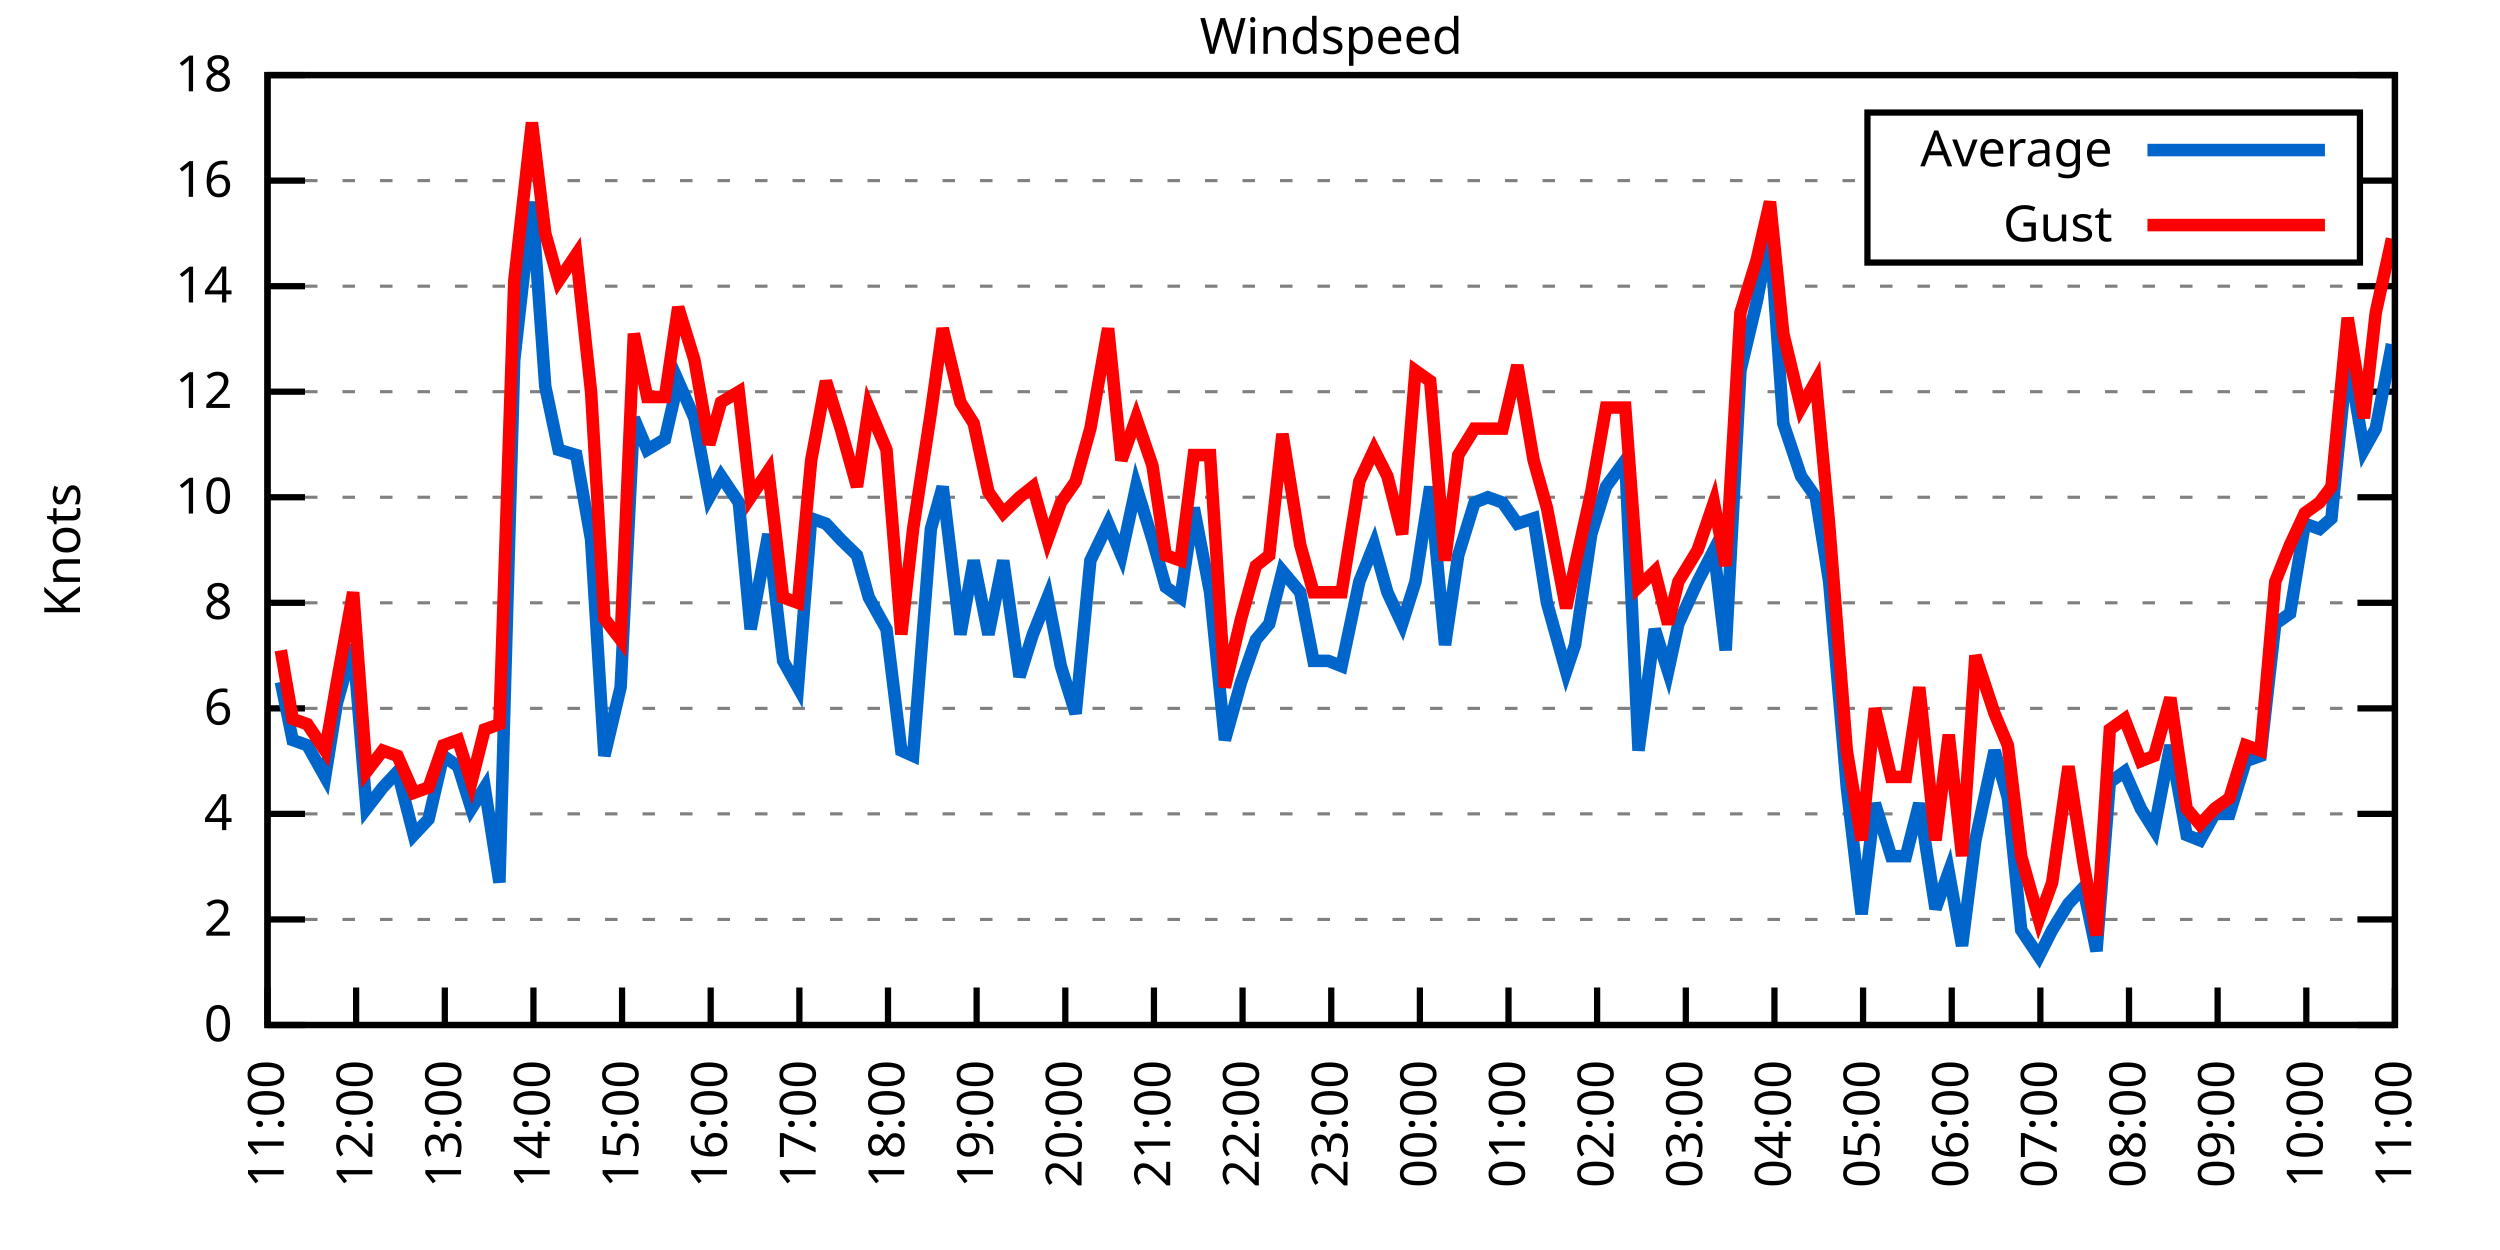
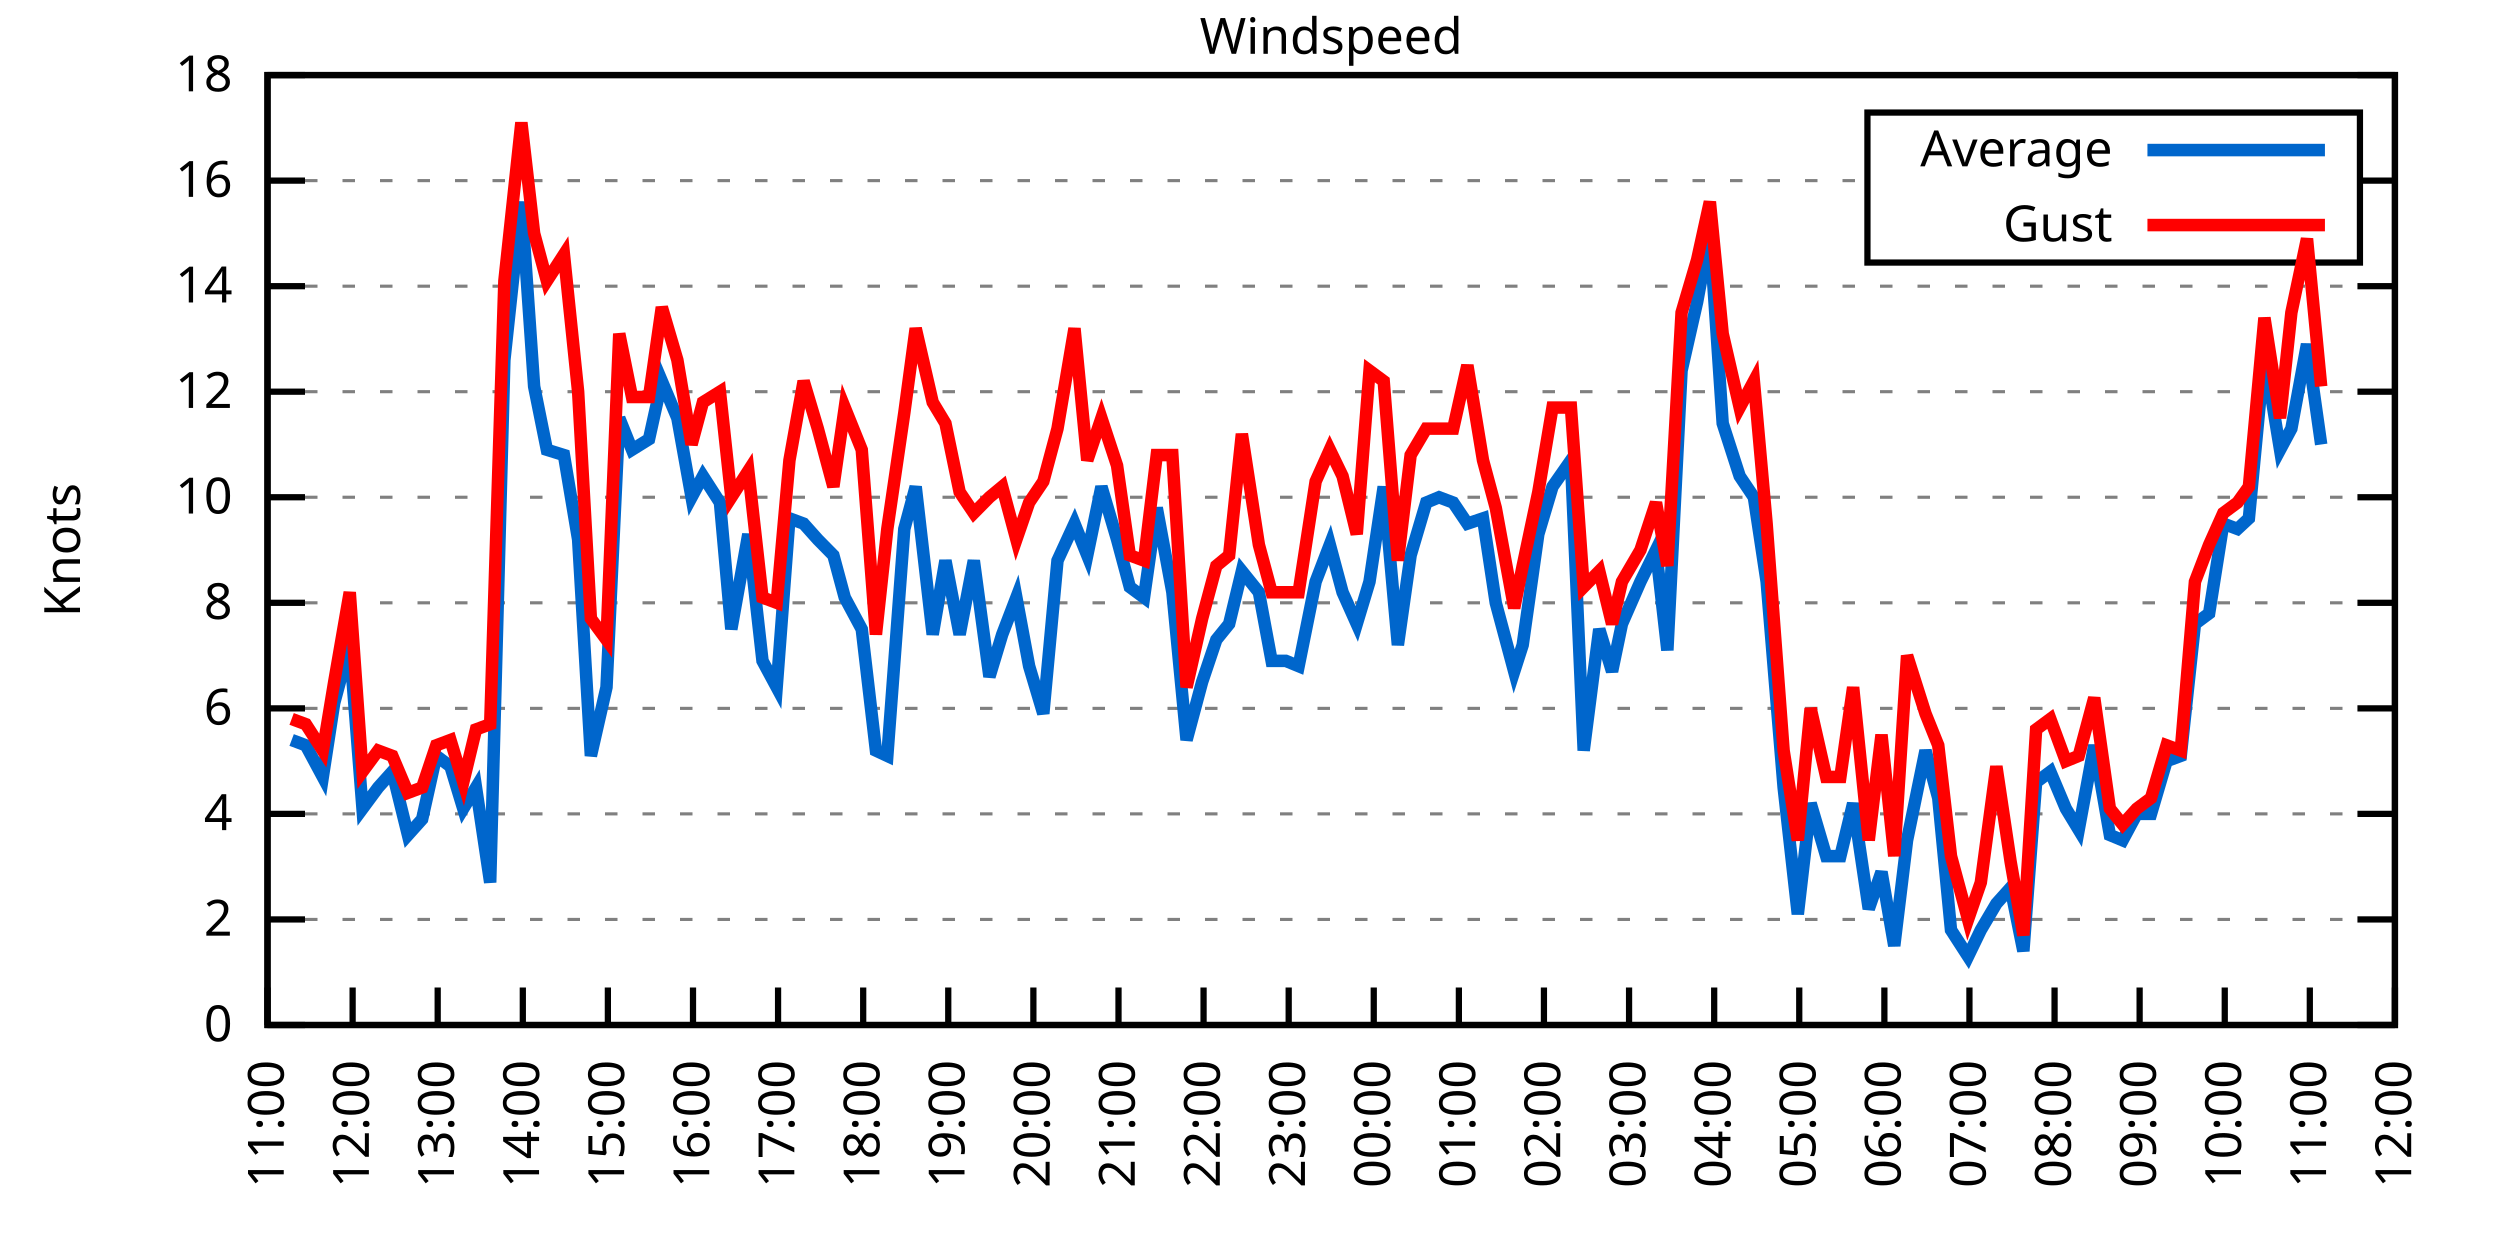
<svg xmlns="http://www.w3.org/2000/svg" xmlns:xlink="http://www.w3.org/1999/xlink" width="400" height="200" viewBox="0 0 400 200">
  <g id="gnuplot_canvas">
    <rect x="0" y="0" width="400" height="200" fill="none" />
    <defs>
      <circle id="gpDot" r="0.5" stroke-width="0.5" stroke="currentColor" />
      <path id="gpPt0" stroke-width="0.333" stroke="currentColor" d="M-1,0 h2 M0,-1 v2" />
      <path id="gpPt1" stroke-width="0.333" stroke="currentColor" d="M-1,-1 L1,1 M1,-1 L-1,1" />
      <path id="gpPt2" stroke-width="0.333" stroke="currentColor" d="M-1,0 L1,0 M0,-1 L0,1 M-1,-1 L1,1 M-1,1 L1,-1" />
      <rect id="gpPt3" stroke-width="0.333" stroke="currentColor" x="-1" y="-1" width="2" height="2" />
      <rect id="gpPt4" stroke-width="0.333" stroke="currentColor" fill="currentColor" x="-1" y="-1" width="2" height="2" />
      <circle id="gpPt5" stroke-width="0.333" stroke="currentColor" cx="0" cy="0" r="1" />
      <use xlink:href="#gpPt5" id="gpPt6" fill="currentColor" stroke="none" />
      <path id="gpPt7" stroke-width="0.333" stroke="currentColor" d="M0,-1.33 L-1.33,0.67 L1.33,0.67 z" />
      <use xlink:href="#gpPt7" id="gpPt8" fill="currentColor" stroke="none" />
      <use xlink:href="#gpPt7" id="gpPt9" stroke="currentColor" transform="rotate(180)" />
      <use xlink:href="#gpPt9" id="gpPt10" fill="currentColor" stroke="none" />
      <use xlink:href="#gpPt3" id="gpPt11" stroke="currentColor" transform="rotate(45)" />
      <use xlink:href="#gpPt11" id="gpPt12" fill="currentColor" stroke="none" />
      <path id="gpPt13" stroke-width="0.333" stroke="currentColor" d="M0,1.330 L1.265,0.411 L0.782,-1.067 L-0.782,-1.076 L-1.265,0.411 z" />
      <use xlink:href="#gpPt13" id="gpPt14" fill="currentColor" stroke="none" />
      <filter id="textbox" filterUnits="objectBoundingBox" x="0" y="0" height="1" width="1">
        <feFlood flood-color="white" flood-opacity="1" result="bgnd" />
        <feComposite in="SourceGraphic" in2="bgnd" operator="atop" />
      </filter>
      <filter id="greybox" filterUnits="objectBoundingBox" x="0" y="0" height="1" width="1">
        <feFlood flood-color="lightgrey" flood-opacity="1" result="grey" />
        <feComposite in="SourceGraphic" in2="grey" operator="atop" />
      </filter>
    </defs>
    <g fill="none" color="white" stroke="currentColor" stroke-width="1.00" stroke-linecap="butt" stroke-linejoin="miter">
</g>
    <g fill="none" color="black" stroke="currentColor" stroke-width="1.00" stroke-linecap="butt" stroke-linejoin="miter">
      <g stroke="none" shape-rendering="crispEdges">
        <polygon fill="rgb(255, 255, 255)" points="42.80,164.00 383.18,164.00 383.18,12.02 42.80,12.02 " />
      </g>
    </g>
    <g fill="none" color="black" stroke="currentColor" stroke-width="1.00" stroke-linecap="butt" stroke-linejoin="miter">
</g>
    <g fill="none" color="black" stroke="black" stroke-width="0.50" stroke-linecap="butt" stroke-linejoin="miter">
</g>
    <g fill="none" color="gray" stroke="currentColor" stroke-width="0.50" stroke-linecap="butt" stroke-linejoin="miter">
      <path stroke="gray" stroke-dasharray="2,4" class="gridline" d="M42.80,164.00 L383.19,164.00  " />
    </g>
    <g fill="none" color="gray" stroke="gray" stroke-width="1.00" stroke-linecap="butt" stroke-linejoin="miter">
</g>
    <g fill="none" color="black" stroke="currentColor" stroke-width="1.00" stroke-linecap="butt" stroke-linejoin="miter">
      <path stroke="black" d="M42.80,164.00 L48.80,164.00 M383.19,164.00 L377.19,164.00  " />
      <g transform="translate(37.20,166.60)" stroke="none" fill="black" font-family="Sans" font-size="8.00" text-anchor="end">
        <text>
          <tspan font-family="Sans"> 0</tspan>
        </text>
      </g>
    </g>
    <g fill="none" color="black" stroke="currentColor" stroke-width="1.00" stroke-linecap="butt" stroke-linejoin="miter">
</g>
    <g fill="none" color="black" stroke="black" stroke-width="0.50" stroke-linecap="butt" stroke-linejoin="miter">
</g>
    <g fill="none" color="gray" stroke="currentColor" stroke-width="0.50" stroke-linecap="butt" stroke-linejoin="miter">
      <path stroke="gray" stroke-dasharray="2,4" class="gridline" d="M42.80,147.11 L383.19,147.11  " />
    </g>
    <g fill="none" color="gray" stroke="gray" stroke-width="1.00" stroke-linecap="butt" stroke-linejoin="miter">
</g>
    <g fill="none" color="black" stroke="currentColor" stroke-width="1.00" stroke-linecap="butt" stroke-linejoin="miter">
      <path stroke="black" d="M42.80,147.11 L48.80,147.11 M383.19,147.11 L377.19,147.11  " />
      <g transform="translate(37.20,149.71)" stroke="none" fill="black" font-family="Sans" font-size="8.00" text-anchor="end">
        <text>
          <tspan font-family="Sans"> 2</tspan>
        </text>
      </g>
    </g>
    <g fill="none" color="black" stroke="currentColor" stroke-width="1.00" stroke-linecap="butt" stroke-linejoin="miter">
</g>
    <g fill="none" color="black" stroke="black" stroke-width="0.50" stroke-linecap="butt" stroke-linejoin="miter">
</g>
    <g fill="none" color="gray" stroke="currentColor" stroke-width="0.50" stroke-linecap="butt" stroke-linejoin="miter">
      <path stroke="gray" stroke-dasharray="2,4" class="gridline" d="M42.80,130.22 L383.19,130.22  " />
    </g>
    <g fill="none" color="gray" stroke="gray" stroke-width="1.00" stroke-linecap="butt" stroke-linejoin="miter">
</g>
    <g fill="none" color="black" stroke="currentColor" stroke-width="1.00" stroke-linecap="butt" stroke-linejoin="miter">
      <path stroke="black" d="M42.80,130.22 L48.80,130.22 M383.19,130.22 L377.19,130.22  " />
      <g transform="translate(37.20,132.82)" stroke="none" fill="black" font-family="Sans" font-size="8.00" text-anchor="end">
        <text>
          <tspan font-family="Sans"> 4</tspan>
        </text>
      </g>
    </g>
    <g fill="none" color="black" stroke="currentColor" stroke-width="1.00" stroke-linecap="butt" stroke-linejoin="miter">
</g>
    <g fill="none" color="black" stroke="black" stroke-width="0.50" stroke-linecap="butt" stroke-linejoin="miter">
</g>
    <g fill="none" color="gray" stroke="currentColor" stroke-width="0.50" stroke-linecap="butt" stroke-linejoin="miter">
      <path stroke="gray" stroke-dasharray="2,4" class="gridline" d="M42.80,113.34 L383.19,113.34  " />
    </g>
    <g fill="none" color="gray" stroke="gray" stroke-width="1.00" stroke-linecap="butt" stroke-linejoin="miter">
</g>
    <g fill="none" color="black" stroke="currentColor" stroke-width="1.00" stroke-linecap="butt" stroke-linejoin="miter">
      <path stroke="black" d="M42.80,113.34 L48.80,113.34 M383.19,113.34 L377.19,113.34  " />
      <g transform="translate(37.20,115.94)" stroke="none" fill="black" font-family="Sans" font-size="8.00" text-anchor="end">
        <text>
          <tspan font-family="Sans"> 6</tspan>
        </text>
      </g>
    </g>
    <g fill="none" color="black" stroke="currentColor" stroke-width="1.00" stroke-linecap="butt" stroke-linejoin="miter">
</g>
    <g fill="none" color="black" stroke="black" stroke-width="0.50" stroke-linecap="butt" stroke-linejoin="miter">
</g>
    <g fill="none" color="gray" stroke="currentColor" stroke-width="0.50" stroke-linecap="butt" stroke-linejoin="miter">
      <path stroke="gray" stroke-dasharray="2,4" class="gridline" d="M42.80,96.45 L383.19,96.45  " />
    </g>
    <g fill="none" color="gray" stroke="gray" stroke-width="1.00" stroke-linecap="butt" stroke-linejoin="miter">
</g>
    <g fill="none" color="black" stroke="currentColor" stroke-width="1.00" stroke-linecap="butt" stroke-linejoin="miter">
      <path stroke="black" d="M42.80,96.45 L48.80,96.45 M383.19,96.45 L377.19,96.45  " />
      <g transform="translate(37.20,99.05)" stroke="none" fill="black" font-family="Sans" font-size="8.00" text-anchor="end">
        <text>
          <tspan font-family="Sans"> 8</tspan>
        </text>
      </g>
    </g>
    <g fill="none" color="black" stroke="currentColor" stroke-width="1.00" stroke-linecap="butt" stroke-linejoin="miter">
</g>
    <g fill="none" color="black" stroke="black" stroke-width="0.50" stroke-linecap="butt" stroke-linejoin="miter">
</g>
    <g fill="none" color="gray" stroke="currentColor" stroke-width="0.50" stroke-linecap="butt" stroke-linejoin="miter">
      <path stroke="gray" stroke-dasharray="2,4" class="gridline" d="M42.80,79.56 L383.19,79.56  " />
    </g>
    <g fill="none" color="gray" stroke="gray" stroke-width="1.00" stroke-linecap="butt" stroke-linejoin="miter">
</g>
    <g fill="none" color="black" stroke="currentColor" stroke-width="1.00" stroke-linecap="butt" stroke-linejoin="miter">
      <path stroke="black" d="M42.80,79.56 L48.80,79.56 M383.19,79.56 L377.19,79.56  " />
      <g transform="translate(37.20,82.16)" stroke="none" fill="black" font-family="Sans" font-size="8.00" text-anchor="end">
        <text>
          <tspan font-family="Sans"> 10</tspan>
        </text>
      </g>
    </g>
    <g fill="none" color="black" stroke="currentColor" stroke-width="1.00" stroke-linecap="butt" stroke-linejoin="miter">
</g>
    <g fill="none" color="black" stroke="black" stroke-width="0.50" stroke-linecap="butt" stroke-linejoin="miter">
</g>
    <g fill="none" color="gray" stroke="currentColor" stroke-width="0.50" stroke-linecap="butt" stroke-linejoin="miter">
      <path stroke="gray" stroke-dasharray="2,4" class="gridline" d="M42.80,62.67 L383.19,62.67  " />
    </g>
    <g fill="none" color="gray" stroke="gray" stroke-width="1.00" stroke-linecap="butt" stroke-linejoin="miter">
</g>
    <g fill="none" color="black" stroke="currentColor" stroke-width="1.00" stroke-linecap="butt" stroke-linejoin="miter">
      <path stroke="black" d="M42.80,62.67 L48.80,62.67 M383.19,62.67 L377.19,62.67  " />
      <g transform="translate(37.20,65.27)" stroke="none" fill="black" font-family="Sans" font-size="8.00" text-anchor="end">
        <text>
          <tspan font-family="Sans"> 12</tspan>
        </text>
      </g>
    </g>
    <g fill="none" color="black" stroke="currentColor" stroke-width="1.00" stroke-linecap="butt" stroke-linejoin="miter">
</g>
    <g fill="none" color="black" stroke="black" stroke-width="0.50" stroke-linecap="butt" stroke-linejoin="miter">
</g>
    <g fill="none" color="gray" stroke="currentColor" stroke-width="0.50" stroke-linecap="butt" stroke-linejoin="miter">
      <path stroke="gray" stroke-dasharray="2,4" class="gridline" d="M42.80,45.79 L383.19,45.79  " />
    </g>
    <g fill="none" color="gray" stroke="gray" stroke-width="1.00" stroke-linecap="butt" stroke-linejoin="miter">
</g>
    <g fill="none" color="black" stroke="currentColor" stroke-width="1.00" stroke-linecap="butt" stroke-linejoin="miter">
      <path stroke="black" d="M42.80,45.79 L48.80,45.79 M383.19,45.79 L377.19,45.79  " />
      <g transform="translate(37.20,48.39)" stroke="none" fill="black" font-family="Sans" font-size="8.00" text-anchor="end">
        <text>
          <tspan font-family="Sans"> 14</tspan>
        </text>
      </g>
    </g>
    <g fill="none" color="black" stroke="currentColor" stroke-width="1.00" stroke-linecap="butt" stroke-linejoin="miter">
</g>
    <g fill="none" color="black" stroke="black" stroke-width="0.50" stroke-linecap="butt" stroke-linejoin="miter">
</g>
    <g fill="none" color="gray" stroke="currentColor" stroke-width="0.50" stroke-linecap="butt" stroke-linejoin="miter">
      <path stroke="gray" stroke-dasharray="2,4" class="gridline" d="M42.80,28.90 L298.79,28.90 M377.59,28.90 L383.19,28.90  " />
    </g>
    <g fill="none" color="gray" stroke="gray" stroke-width="1.00" stroke-linecap="butt" stroke-linejoin="miter">
</g>
    <g fill="none" color="black" stroke="currentColor" stroke-width="1.00" stroke-linecap="butt" stroke-linejoin="miter">
      <path stroke="black" d="M42.80,28.90 L48.80,28.90 M383.19,28.90 L377.19,28.90  " />
      <g transform="translate(37.20,31.50)" stroke="none" fill="black" font-family="Sans" font-size="8.00" text-anchor="end">
        <text>
          <tspan font-family="Sans"> 16</tspan>
        </text>
      </g>
    </g>
    <g fill="none" color="black" stroke="currentColor" stroke-width="1.00" stroke-linecap="butt" stroke-linejoin="miter">
</g>
    <g fill="none" color="black" stroke="black" stroke-width="0.50" stroke-linecap="butt" stroke-linejoin="miter">
</g>
    <g fill="none" color="gray" stroke="currentColor" stroke-width="0.50" stroke-linecap="butt" stroke-linejoin="miter">
      <path stroke="gray" stroke-dasharray="2,4" class="gridline" d="M42.80,12.01 L383.19,12.01  " />
    </g>
    <g fill="none" color="gray" stroke="gray" stroke-width="1.00" stroke-linecap="butt" stroke-linejoin="miter">
</g>
    <g fill="none" color="black" stroke="currentColor" stroke-width="1.00" stroke-linecap="butt" stroke-linejoin="miter">
      <path stroke="black" d="M42.80,12.01 L48.80,12.01 M383.19,12.01 L377.19,12.01  " />
      <g transform="translate(37.20,14.61)" stroke="none" fill="black" font-family="Sans" font-size="8.00" text-anchor="end">
        <text>
          <tspan font-family="Sans"> 18</tspan>
        </text>
      </g>
    </g>
    <g fill="none" color="black" stroke="currentColor" stroke-width="1.00" stroke-linecap="butt" stroke-linejoin="miter">
      <path stroke="black" d="M42.80,164.00 L42.80,158.00  " />
      <g transform="translate(45.40,169.60) rotate(270.00)" stroke="none" fill="black" font-family="Sans" font-size="8.00" text-anchor="end">
        <text>
          <tspan font-family="Sans">11:00</tspan>
        </text>
      </g>
    </g>
    <g fill="none" color="black" stroke="currentColor" stroke-width="1.00" stroke-linecap="butt" stroke-linejoin="miter">
-       <path stroke="black" d="M56.98,164.00 L56.98,158.00  " />
-       <g transform="translate(59.58,169.60) rotate(270.00)" stroke="none" fill="black" font-family="Sans" font-size="8.00" text-anchor="end">
+       <path stroke="black" d="M56.42,164.00 L56.42,158.00  " />
+       <g transform="translate(59.02,169.60) rotate(270.00)" stroke="none" fill="black" font-family="Sans" font-size="8.00" text-anchor="end">
        <text>
          <tspan font-family="Sans">12:00</tspan>
        </text>
      </g>
    </g>
    <g fill="none" color="black" stroke="currentColor" stroke-width="1.00" stroke-linecap="butt" stroke-linejoin="miter">
-       <path stroke="black" d="M71.17,164.00 L71.17,158.00  " />
-       <g transform="translate(73.77,169.60) rotate(270.00)" stroke="none" fill="black" font-family="Sans" font-size="8.00" text-anchor="end">
+       <path stroke="black" d="M70.03,164.00 L70.03,158.00  " />
+       <g transform="translate(72.63,169.60) rotate(270.00)" stroke="none" fill="black" font-family="Sans" font-size="8.00" text-anchor="end">
        <text>
          <tspan font-family="Sans">13:00</tspan>
        </text>
      </g>
    </g>
    <g fill="none" color="black" stroke="currentColor" stroke-width="1.00" stroke-linecap="butt" stroke-linejoin="miter">
-       <path stroke="black" d="M85.35,164.00 L85.35,158.00  " />
-       <g transform="translate(87.95,169.60) rotate(270.00)" stroke="none" fill="black" font-family="Sans" font-size="8.00" text-anchor="end">
+       <path stroke="black" d="M83.65,164.00 L83.65,158.00  " />
+       <g transform="translate(86.25,169.60) rotate(270.00)" stroke="none" fill="black" font-family="Sans" font-size="8.00" text-anchor="end">
        <text>
          <tspan font-family="Sans">14:00</tspan>
        </text>
      </g>
    </g>
    <g fill="none" color="black" stroke="currentColor" stroke-width="1.00" stroke-linecap="butt" stroke-linejoin="miter">
-       <path stroke="black" d="M99.53,164.00 L99.53,158.00  " />
-       <g transform="translate(102.13,169.60) rotate(270.00)" stroke="none" fill="black" font-family="Sans" font-size="8.00" text-anchor="end">
+       <path stroke="black" d="M97.26,164.00 L97.26,158.00  " />
+       <g transform="translate(99.86,169.60) rotate(270.00)" stroke="none" fill="black" font-family="Sans" font-size="8.00" text-anchor="end">
        <text>
          <tspan font-family="Sans">15:00</tspan>
        </text>
      </g>
    </g>
    <g fill="none" color="black" stroke="currentColor" stroke-width="1.00" stroke-linecap="butt" stroke-linejoin="miter">
-       <path stroke="black" d="M113.71,164.00 L113.71,158.00  " />
-       <g transform="translate(116.31,169.60) rotate(270.00)" stroke="none" fill="black" font-family="Sans" font-size="8.00" text-anchor="end">
+       <path stroke="black" d="M110.88,164.00 L110.88,158.00  " />
+       <g transform="translate(113.48,169.60) rotate(270.00)" stroke="none" fill="black" font-family="Sans" font-size="8.00" text-anchor="end">
        <text>
          <tspan font-family="Sans">16:00</tspan>
        </text>
      </g>
    </g>
    <g fill="none" color="black" stroke="currentColor" stroke-width="1.00" stroke-linecap="butt" stroke-linejoin="miter">
-       <path stroke="black" d="M127.90,164.00 L127.90,158.00  " />
-       <g transform="translate(130.50,169.60) rotate(270.00)" stroke="none" fill="black" font-family="Sans" font-size="8.00" text-anchor="end">
+       <path stroke="black" d="M124.49,164.00 L124.49,158.00  " />
+       <g transform="translate(127.09,169.60) rotate(270.00)" stroke="none" fill="black" font-family="Sans" font-size="8.00" text-anchor="end">
        <text>
          <tspan font-family="Sans">17:00</tspan>
        </text>
      </g>
    </g>
    <g fill="none" color="black" stroke="currentColor" stroke-width="1.00" stroke-linecap="butt" stroke-linejoin="miter">
-       <path stroke="black" d="M142.08,164.00 L142.08,158.00  " />
-       <g transform="translate(144.68,169.60) rotate(270.00)" stroke="none" fill="black" font-family="Sans" font-size="8.00" text-anchor="end">
+       <path stroke="black" d="M138.11,164.00 L138.11,158.00  " />
+       <g transform="translate(140.71,169.60) rotate(270.00)" stroke="none" fill="black" font-family="Sans" font-size="8.00" text-anchor="end">
        <text>
          <tspan font-family="Sans">18:00</tspan>
        </text>
      </g>
    </g>
    <g fill="none" color="black" stroke="currentColor" stroke-width="1.00" stroke-linecap="butt" stroke-linejoin="miter">
-       <path stroke="black" d="M156.26,164.00 L156.26,158.00  " />
-       <g transform="translate(158.86,169.60) rotate(270.00)" stroke="none" fill="black" font-family="Sans" font-size="8.00" text-anchor="end">
+       <path stroke="black" d="M151.72,164.00 L151.72,158.00  " />
+       <g transform="translate(154.32,169.60) rotate(270.00)" stroke="none" fill="black" font-family="Sans" font-size="8.00" text-anchor="end">
        <text>
          <tspan font-family="Sans">19:00</tspan>
        </text>
      </g>
    </g>
    <g fill="none" color="black" stroke="currentColor" stroke-width="1.00" stroke-linecap="butt" stroke-linejoin="miter">
-       <path stroke="black" d="M170.45,164.00 L170.45,158.00  " />
-       <g transform="translate(173.05,169.60) rotate(270.00)" stroke="none" fill="black" font-family="Sans" font-size="8.00" text-anchor="end">
+       <path stroke="black" d="M165.34,164.00 L165.34,158.00  " />
+       <g transform="translate(167.94,169.60) rotate(270.00)" stroke="none" fill="black" font-family="Sans" font-size="8.00" text-anchor="end">
        <text>
          <tspan font-family="Sans">20:00</tspan>
        </text>
      </g>
    </g>
    <g fill="none" color="black" stroke="currentColor" stroke-width="1.00" stroke-linecap="butt" stroke-linejoin="miter">
-       <path stroke="black" d="M184.63,164.00 L184.63,158.00  " />
-       <g transform="translate(187.23,169.60) rotate(270.00)" stroke="none" fill="black" font-family="Sans" font-size="8.00" text-anchor="end">
+       <path stroke="black" d="M178.96,164.00 L178.96,158.00  " />
+       <g transform="translate(181.56,169.60) rotate(270.00)" stroke="none" fill="black" font-family="Sans" font-size="8.00" text-anchor="end">
        <text>
          <tspan font-family="Sans">21:00</tspan>
        </text>
      </g>
    </g>
    <g fill="none" color="black" stroke="currentColor" stroke-width="1.00" stroke-linecap="butt" stroke-linejoin="miter">
-       <path stroke="black" d="M198.81,164.00 L198.81,158.00  " />
-       <g transform="translate(201.41,169.60) rotate(270.00)" stroke="none" fill="black" font-family="Sans" font-size="8.00" text-anchor="end">
+       <path stroke="black" d="M192.57,164.00 L192.57,158.00  " />
+       <g transform="translate(195.17,169.60) rotate(270.00)" stroke="none" fill="black" font-family="Sans" font-size="8.00" text-anchor="end">
        <text>
          <tspan font-family="Sans">22:00</tspan>
        </text>
      </g>
    </g>
    <g fill="none" color="black" stroke="currentColor" stroke-width="1.00" stroke-linecap="butt" stroke-linejoin="miter">
-       <path stroke="black" d="M213.00,164.00 L213.00,158.00  " />
-       <g transform="translate(215.60,169.60) rotate(270.00)" stroke="none" fill="black" font-family="Sans" font-size="8.00" text-anchor="end">
+       <path stroke="black" d="M206.19,164.00 L206.19,158.00  " />
+       <g transform="translate(208.79,169.60) rotate(270.00)" stroke="none" fill="black" font-family="Sans" font-size="8.00" text-anchor="end">
        <text>
          <tspan font-family="Sans">23:00</tspan>
        </text>
      </g>
    </g>
    <g fill="none" color="black" stroke="currentColor" stroke-width="1.00" stroke-linecap="butt" stroke-linejoin="miter">
-       <path stroke="black" d="M227.18,164.00 L227.18,158.00  " />
-       <g transform="translate(229.78,169.60) rotate(270.00)" stroke="none" fill="black" font-family="Sans" font-size="8.00" text-anchor="end">
+       <path stroke="black" d="M219.80,164.00 L219.80,158.00  " />
+       <g transform="translate(222.40,169.60) rotate(270.00)" stroke="none" fill="black" font-family="Sans" font-size="8.00" text-anchor="end">
        <text>
          <tspan font-family="Sans">00:00</tspan>
        </text>
      </g>
    </g>
    <g fill="none" color="black" stroke="currentColor" stroke-width="1.00" stroke-linecap="butt" stroke-linejoin="miter">
-       <path stroke="black" d="M241.36,164.00 L241.36,158.00  " />
-       <g transform="translate(243.96,169.60) rotate(270.00)" stroke="none" fill="black" font-family="Sans" font-size="8.00" text-anchor="end">
+       <path stroke="black" d="M233.42,164.00 L233.42,158.00  " />
+       <g transform="translate(236.02,169.60) rotate(270.00)" stroke="none" fill="black" font-family="Sans" font-size="8.00" text-anchor="end">
        <text>
          <tspan font-family="Sans">01:00</tspan>
        </text>
      </g>
    </g>
    <g fill="none" color="black" stroke="currentColor" stroke-width="1.00" stroke-linecap="butt" stroke-linejoin="miter">
-       <path stroke="black" d="M255.54,164.00 L255.54,158.00  " />
-       <g transform="translate(258.14,169.60) rotate(270.00)" stroke="none" fill="black" font-family="Sans" font-size="8.00" text-anchor="end">
+       <path stroke="black" d="M247.03,164.00 L247.03,158.00  " />
+       <g transform="translate(249.63,169.60) rotate(270.00)" stroke="none" fill="black" font-family="Sans" font-size="8.00" text-anchor="end">
        <text>
          <tspan font-family="Sans">02:00</tspan>
        </text>
      </g>
    </g>
    <g fill="none" color="black" stroke="currentColor" stroke-width="1.00" stroke-linecap="butt" stroke-linejoin="miter">
-       <path stroke="black" d="M269.73,164.00 L269.73,158.00  " />
-       <g transform="translate(272.33,169.60) rotate(270.00)" stroke="none" fill="black" font-family="Sans" font-size="8.00" text-anchor="end">
+       <path stroke="black" d="M260.65,164.00 L260.65,158.00  " />
+       <g transform="translate(263.25,169.60) rotate(270.00)" stroke="none" fill="black" font-family="Sans" font-size="8.00" text-anchor="end">
        <text>
          <tspan font-family="Sans">03:00</tspan>
        </text>
      </g>
    </g>
    <g fill="none" color="black" stroke="currentColor" stroke-width="1.00" stroke-linecap="butt" stroke-linejoin="miter">
-       <path stroke="black" d="M283.91,164.00 L283.91,158.00  " />
-       <g transform="translate(286.51,169.60) rotate(270.00)" stroke="none" fill="black" font-family="Sans" font-size="8.00" text-anchor="end">
+       <path stroke="black" d="M274.27,164.00 L274.27,158.00  " />
+       <g transform="translate(276.87,169.60) rotate(270.00)" stroke="none" fill="black" font-family="Sans" font-size="8.00" text-anchor="end">
        <text>
          <tspan font-family="Sans">04:00</tspan>
        </text>
      </g>
    </g>
    <g fill="none" color="black" stroke="currentColor" stroke-width="1.00" stroke-linecap="butt" stroke-linejoin="miter">
-       <path stroke="black" d="M298.09,164.00 L298.09,158.00  " />
-       <g transform="translate(300.69,169.60) rotate(270.00)" stroke="none" fill="black" font-family="Sans" font-size="8.00" text-anchor="end">
+       <path stroke="black" d="M287.88,164.00 L287.88,158.00  " />
+       <g transform="translate(290.48,169.60) rotate(270.00)" stroke="none" fill="black" font-family="Sans" font-size="8.00" text-anchor="end">
        <text>
          <tspan font-family="Sans">05:00</tspan>
        </text>
      </g>
    </g>
    <g fill="none" color="black" stroke="currentColor" stroke-width="1.00" stroke-linecap="butt" stroke-linejoin="miter">
-       <path stroke="black" d="M312.28,164.00 L312.28,158.00  " />
-       <g transform="translate(314.88,169.60) rotate(270.00)" stroke="none" fill="black" font-family="Sans" font-size="8.00" text-anchor="end">
+       <path stroke="black" d="M301.50,164.00 L301.50,158.00  " />
+       <g transform="translate(304.10,169.60) rotate(270.00)" stroke="none" fill="black" font-family="Sans" font-size="8.00" text-anchor="end">
        <text>
          <tspan font-family="Sans">06:00</tspan>
        </text>
      </g>
    </g>
    <g fill="none" color="black" stroke="currentColor" stroke-width="1.00" stroke-linecap="butt" stroke-linejoin="miter">
-       <path stroke="black" d="M326.46,164.00 L326.46,158.00  " />
-       <g transform="translate(329.06,169.60) rotate(270.00)" stroke="none" fill="black" font-family="Sans" font-size="8.00" text-anchor="end">
+       <path stroke="black" d="M315.11,164.00 L315.11,158.00  " />
+       <g transform="translate(317.71,169.60) rotate(270.00)" stroke="none" fill="black" font-family="Sans" font-size="8.00" text-anchor="end">
        <text>
          <tspan font-family="Sans">07:00</tspan>
        </text>
      </g>
    </g>
    <g fill="none" color="black" stroke="currentColor" stroke-width="1.00" stroke-linecap="butt" stroke-linejoin="miter">
-       <path stroke="black" d="M340.64,164.00 L340.64,158.00  " />
-       <g transform="translate(343.24,169.60) rotate(270.00)" stroke="none" fill="black" font-family="Sans" font-size="8.00" text-anchor="end">
+       <path stroke="black" d="M328.73,164.00 L328.73,158.00  " />
+       <g transform="translate(331.33,169.60) rotate(270.00)" stroke="none" fill="black" font-family="Sans" font-size="8.00" text-anchor="end">
        <text>
          <tspan font-family="Sans">08:00</tspan>
        </text>
      </g>
    </g>
    <g fill="none" color="black" stroke="currentColor" stroke-width="1.00" stroke-linecap="butt" stroke-linejoin="miter">
-       <path stroke="black" d="M354.82,164.00 L354.82,158.00  " />
-       <g transform="translate(357.42,169.60) rotate(270.00)" stroke="none" fill="black" font-family="Sans" font-size="8.00" text-anchor="end">
+       <path stroke="black" d="M342.34,164.00 L342.34,158.00  " />
+       <g transform="translate(344.94,169.60) rotate(270.00)" stroke="none" fill="black" font-family="Sans" font-size="8.00" text-anchor="end">
        <text>
          <tspan font-family="Sans">09:00</tspan>
        </text>
      </g>
    </g>
    <g fill="none" color="black" stroke="currentColor" stroke-width="1.00" stroke-linecap="butt" stroke-linejoin="miter">
-       <path stroke="black" d="M369.01,164.00 L369.01,158.00  " />
-       <g transform="translate(371.61,169.60) rotate(270.00)" stroke="none" fill="black" font-family="Sans" font-size="8.00" text-anchor="end">
+       <path stroke="black" d="M355.96,164.00 L355.96,158.00  " />
+       <g transform="translate(358.56,169.60) rotate(270.00)" stroke="none" fill="black" font-family="Sans" font-size="8.00" text-anchor="end">
        <text>
          <tspan font-family="Sans">10:00</tspan>
+         </text>
+       </g>
+     </g>
+     <g fill="none" color="black" stroke="currentColor" stroke-width="1.00" stroke-linecap="butt" stroke-linejoin="miter">
+       <path stroke="black" d="M369.57,164.00 L369.57,158.00  " />
+       <g transform="translate(372.17,169.60) rotate(270.00)" stroke="none" fill="black" font-family="Sans" font-size="8.00" text-anchor="end">
+         <text>
+           <tspan font-family="Sans">11:00</tspan>
        </text>
      </g>
    </g>
    <g fill="none" color="black" stroke="currentColor" stroke-width="1.00" stroke-linecap="butt" stroke-linejoin="miter">
      <path stroke="black" d="M383.19,164.00 L383.19,158.00  " />
      <g transform="translate(385.79,169.60) rotate(270.00)" stroke="none" fill="black" font-family="Sans" font-size="8.00" text-anchor="end">
        <text>
-           <tspan font-family="Sans">11:00</tspan>
+           <tspan font-family="Sans">12:00</tspan>
        </text>
      </g>
    </g>
    <g fill="none" color="black" stroke="currentColor" stroke-width="1.00" stroke-linecap="butt" stroke-linejoin="miter">
</g>
    <g fill="none" color="black" stroke="currentColor" stroke-width="1.00" stroke-linecap="butt" stroke-linejoin="miter">
      <path stroke="black" d="M42.80,12.01 L42.80,164.00 L383.19,164.00 L383.19,12.01 L42.80,12.01 Z  " />
    </g>
    <g fill="none" color="black" stroke="currentColor" stroke-width="1.00" stroke-linecap="butt" stroke-linejoin="miter">
</g>
    <g fill="none" color="black" stroke="currentColor" stroke-width="1.00" stroke-linecap="butt" stroke-linejoin="miter">
      <path stroke="black" d="M298.79,42.01 L298.79,18.01 L377.59,18.01 L377.59,42.01 L298.79,42.01 Z  " />
    </g>
    <g id="Windspeed_plot_1">
      <g fill="none" color="white" stroke="black" stroke-width="2.00" stroke-linecap="butt" stroke-linejoin="miter">
</g>
      <g fill="none" color="black" stroke="currentColor" stroke-width="2.00" stroke-linecap="butt" stroke-linejoin="miter">
        <g transform="translate(337.99,26.61)" stroke="none" fill="black" font-family="Sans" font-size="8.00" text-anchor="end">
          <text>
            <tspan font-family="Sans">Average</tspan>
          </text>
        </g>
      </g>
      <g fill="none" color="black" stroke="currentColor" stroke-width="2.00" stroke-linecap="butt" stroke-linejoin="miter">
-         <path stroke="rgb(  0, 102, 204)" d="M343.59,24.01 L371.99,24.01 M44.93,109.11 L46.82,118.40 L49.18,119.25 L52.02,124.31 L53.91,112.49 L56.51,103.20   L58.64,129.38 L61.24,126.00 L63.60,123.47 L66.20,133.60 L68.57,131.07 L70.93,120.94 L73.29,122.62 L75.42,129.38   L77.55,126.00 L79.91,141.20 L82.28,57.61 L85.11,32.28 L87.24,61.83 L89.37,71.96 L92.20,72.81 L94.57,86.32   L96.70,120.94 L99.30,109.96 L101.42,66.90 L103.55,71.96 L106.39,70.27 L108.51,60.98 L111.11,66.90 L113.48,79.56   L115.37,76.18 L118.21,80.41 L120.10,100.67 L122.93,85.47 L125.30,105.74 L127.66,109.96 L129.79,82.94 L132.15,83.78   L134.52,86.32 L137.12,88.85 L139.01,95.60 L141.84,100.67 L144.21,120.09 L146.10,120.94 L148.94,84.63 L150.83,77.87   L153.66,101.52 L155.79,89.69 L158.15,101.52 L160.52,89.69 L163.12,108.27 L165.25,101.52 L167.61,95.60 L169.74,106.58   L172.10,114.18 L174.46,89.69 L177.30,83.78 L179.43,88.85 L181.79,77.87 L184.39,86.32 L186.52,93.92 L188.88,95.60   L191.01,81.25 L193.61,94.76 L195.98,118.40 L198.58,109.11 L200.94,102.36 L203.07,99.83 L205.19,91.38 L208.03,94.76   L210.16,105.74 L212.52,105.74 L214.65,106.58 L217.49,93.07 L219.85,87.16 L221.98,94.76 L224.34,99.83 L226.47,93.07   L228.83,77.87 L231.20,103.20 L233.32,88.85 L235.92,80.41 L238.05,79.56 L240.42,80.41 L242.78,83.78 L245.38,82.94   L247.51,96.45 L250.58,107.43 L252.00,103.20 L254.60,85.47 L256.96,77.87 L260.04,73.65 L262.16,120.09 L264.76,100.67   L266.89,107.43 L268.54,99.83 L271.62,93.07 L274.22,88.00 L276.11,104.05 L278.47,59.30 L281.07,48.32 L283.20,37.34   L285.33,67.74 L288.16,76.18 L290.53,79.56 L292.66,93.07 L295.49,126.00 L297.86,146.27 L299.98,128.54 L302.58,136.98   L304.95,136.98 L307.08,128.54 L309.68,145.42 L311.80,139.51 L313.93,151.33 L316.06,134.45 L319.13,120.09 L321.26,127.69   L323.39,148.80 L326.22,153.02 L328.35,148.80 L330.95,144.58 L333.31,142.05 L335.44,152.18 L337.57,125.16 L339.93,123.47   L342.53,129.38 L344.66,132.76 L347.26,119.25 L349.86,133.60 L351.99,134.45 L354.35,130.22 L356.72,130.22 L359.32,121.78   L361.68,120.94 L364.04,99.83 L366.41,98.14 L368.77,83.78 L371.13,84.63 L373.03,82.94 L375.63,56.76 L378.23,71.96   L380.12,68.58 L382.72,55.07  " />
+         <path stroke="rgb(  0, 102, 204)" d="M343.59,24.01 L371.99,24.01 M46.66,118.40 L48.93,119.25 L51.65,124.31 L53.47,112.49 L55.96,103.20 L58.00,129.38   L60.50,126.00 L62.77,123.47 L65.27,133.60 L67.54,131.07 L69.80,120.94 L72.07,122.62 L74.12,129.38 L76.16,126.00   L78.43,141.20 L80.70,57.61 L83.42,32.28 L85.46,61.83 L87.50,71.96 L90.23,72.81 L92.50,86.32 L94.54,120.94   L97.04,109.96 L99.08,66.90 L101.12,71.96 L103.84,70.27 L105.89,60.98 L108.38,66.90 L110.65,79.56 L112.47,76.18   L115.19,80.41 L117.01,100.67 L119.73,85.47 L122.00,105.74 L124.27,109.96 L126.31,82.94 L128.58,83.78 L130.85,86.32   L133.34,88.85 L135.16,95.60 L137.88,100.67 L140.15,120.09 L141.97,120.94 L144.69,84.63 L146.51,77.87 L149.23,101.52   L151.27,89.69 L153.54,101.52 L155.81,89.69 L158.31,108.27 L160.35,101.52 L162.62,95.60 L164.66,106.58 L166.93,114.18   L169.20,89.69 L171.92,83.78 L173.96,88.85 L176.23,77.87 L178.73,86.32 L180.77,93.92 L183.04,95.60 L185.08,81.25   L187.58,94.76 L189.85,118.40 L192.34,109.11 L194.61,102.36 L196.66,99.83 L198.70,91.38 L201.42,94.76 L203.46,105.74   L205.73,105.74 L207.78,106.58 L210.50,93.07 L212.77,87.16 L214.81,94.76 L217.08,99.83 L219.12,93.07 L221.39,77.87   L223.66,103.20 L225.70,88.85 L228.20,80.41 L230.24,79.56 L232.51,80.41 L234.78,83.78 L237.28,82.94 L239.32,96.45   L242.27,107.43 L243.63,103.20 L246.13,85.47 L248.40,77.87 L251.35,73.65 L253.39,120.09 L255.88,100.67 L257.93,107.43   L259.51,99.83 L262.47,93.07 L264.96,88.00 L266.78,104.05 L269.05,59.30 L271.54,48.32 L273.58,37.34 L275.63,67.74   L278.35,76.18 L280.62,79.56 L282.66,93.07 L285.38,126.00 L287.65,146.27 L289.70,128.54 L292.19,136.98 L294.46,136.98   L296.50,128.54 L299.00,145.42 L301.04,139.51 L303.08,151.33 L305.13,134.45 L308.08,120.09 L310.12,127.69 L312.16,148.80   L314.89,153.02 L316.93,148.80 L319.42,144.58 L321.69,142.05 L323.74,152.18 L325.78,125.16 L328.05,123.47 L330.54,129.38   L332.59,132.76 L335.08,119.25 L337.58,133.60 L339.62,134.45 L341.89,130.22 L344.16,130.22 L346.65,121.78 L348.92,120.94   L351.19,99.83 L353.46,98.14 L355.73,83.78 L358.00,84.63 L359.82,82.94 L362.31,56.76 L364.81,71.96 L366.62,68.58   L369.12,55.07 L371.39,71.12  " />
      </g>
    </g>
    <g id="Windspeed_plot_2">
      <g fill="none" color="black" stroke="currentColor" stroke-width="2.00" stroke-linecap="butt" stroke-linejoin="miter">
        <g transform="translate(337.99,38.61)" stroke="none" fill="black" font-family="Sans" font-size="8.00" text-anchor="end">
          <text>
            <tspan font-family="Sans">Gust</tspan>
          </text>
        </g>
      </g>
      <g fill="none" color="black" stroke="currentColor" stroke-width="2.00" stroke-linecap="butt" stroke-linejoin="miter">
-         <path stroke="rgb(255,   0,   0)" d="M343.59,36.01 L371.99,36.01 M44.93,104.05 L46.82,115.03 L49.18,115.87 L52.02,120.09 L53.91,109.11 L56.51,94.76   L58.64,123.47 L61.24,120.09 L63.60,120.94 L66.20,126.85 L68.57,126.00 L70.93,119.25 L73.29,118.40 L75.42,125.16   L77.55,116.71 L79.91,115.87 L82.28,44.94 L85.11,19.61 L87.24,37.34 L89.37,44.94 L92.20,40.72 L94.57,62.67   L96.70,98.98 L99.30,102.36 L101.42,53.39 L103.55,63.52 L106.39,63.52 L108.51,49.16 L111.11,57.61 L113.48,71.12   L115.37,64.36 L118.21,62.67 L120.10,79.56 L122.93,75.34 L125.30,95.60 L127.66,96.45 L129.79,73.65 L132.15,60.98   L134.52,68.58 L137.12,77.87 L139.01,65.21 L141.84,71.96 L144.21,101.52 L146.10,84.63 L148.94,66.05 L150.83,52.54   L153.66,64.36 L155.79,67.74 L158.15,78.72 L160.52,82.09 L163.12,79.56 L165.25,77.87 L167.61,86.32 L169.74,80.41   L172.10,77.03 L174.46,68.58 L177.30,52.54 L179.43,73.65 L181.79,66.90 L184.39,74.49 L186.52,88.85 L188.88,89.69   L191.01,72.81 L193.61,72.81 L195.98,109.96 L198.58,98.98 L200.94,90.54 L203.07,88.85 L205.19,69.43 L208.03,87.16   L210.16,94.76 L212.52,94.76 L214.65,94.76 L217.49,77.03 L219.85,71.96 L221.98,76.18 L224.34,85.47 L226.47,59.30   L228.83,60.98 L231.20,89.69 L233.32,72.81 L235.92,68.58 L238.05,68.58 L240.42,68.58 L242.78,58.45 L245.38,73.65   L247.51,81.25 L250.58,97.29 L252.00,90.54 L254.60,78.72 L256.96,65.21 L260.04,65.21 L262.16,93.92 L264.76,91.38   L266.89,99.83 L268.54,93.07 L271.62,88.00 L274.22,80.41 L276.11,90.54 L278.47,50.01 L281.07,41.56 L283.20,32.28   L285.33,53.39 L288.16,65.21 L290.53,60.98 L292.66,83.78 L295.49,120.09 L297.86,134.45 L299.98,113.34 L302.58,124.31   L304.95,124.31 L307.08,109.96 L309.68,134.45 L311.80,117.56 L313.93,136.98 L316.06,104.89 L319.13,114.18 L321.26,119.25   L323.39,136.98 L326.22,147.11 L328.35,141.20 L330.95,122.62 L333.31,137.82 L335.44,149.65 L337.57,116.71 L339.93,115.03   L342.53,121.78 L344.66,120.94 L347.26,111.65 L349.86,129.38 L351.99,131.91 L354.35,129.38 L356.72,127.69 L359.32,119.25   L361.68,120.09 L364.04,93.07 L366.41,87.16 L368.77,82.09 L371.13,80.41 L373.03,77.87 L375.63,50.85 L378.23,66.90   L380.12,50.01 L382.72,38.19  " />
+         <path stroke="rgb(255,   0,   0)" d="M343.59,36.01 L371.99,36.01 M46.66,115.03 L48.93,115.87 L51.65,120.09 L53.47,109.11 L55.96,94.76 L58.00,123.47   L60.50,120.09 L62.77,120.94 L65.27,126.85 L67.54,126.00 L69.80,119.25 L72.07,118.40 L74.12,125.16 L76.16,116.71   L78.43,115.87 L80.70,44.94 L83.42,19.61 L85.46,37.34 L87.50,44.94 L90.23,40.72 L92.50,62.67 L94.54,98.98   L97.04,102.36 L99.08,53.39 L101.12,63.52 L103.84,63.52 L105.89,49.16 L108.38,57.61 L110.65,71.12 L112.47,64.36   L115.19,62.67 L117.01,79.56 L119.73,75.34 L122.00,95.60 L124.27,96.45 L126.31,73.65 L128.58,60.98 L130.85,68.58   L133.34,77.87 L135.16,65.21 L137.88,71.96 L140.15,101.52 L141.97,84.63 L144.69,66.05 L146.51,52.54 L149.23,64.36   L151.27,67.74 L153.54,78.72 L155.81,82.09 L158.31,79.56 L160.35,77.87 L162.62,86.32 L164.66,80.41 L166.93,77.03   L169.20,68.58 L171.92,52.54 L173.96,73.65 L176.23,66.90 L178.73,74.49 L180.77,88.85 L183.04,89.69 L185.08,72.81   L187.58,72.81 L189.85,109.96 L192.34,98.98 L194.61,90.54 L196.66,88.85 L198.70,69.43 L201.42,87.16 L203.46,94.76   L205.73,94.76 L207.78,94.76 L210.50,77.03 L212.77,71.96 L214.81,76.18 L217.08,85.47 L219.12,59.30 L221.39,60.98   L223.66,89.69 L225.70,72.81 L228.20,68.58 L230.24,68.58 L232.51,68.58 L234.78,58.45 L237.28,73.65 L239.32,81.25   L242.27,97.29 L243.63,90.54 L246.13,78.72 L248.40,65.21 L251.35,65.21 L253.39,93.92 L255.88,91.38 L257.93,99.83   L259.51,93.07 L262.47,88.00 L264.96,80.41 L266.78,90.54 L269.05,50.01 L271.54,41.56 L273.58,32.28 L275.63,53.39   L278.35,65.21 L280.62,60.98 L282.66,83.78 L285.38,120.09 L287.65,134.45 L289.70,113.34 L292.19,124.31 L294.46,124.31   L296.50,109.96 L299.00,134.45 L301.04,117.56 L303.08,136.98 L305.13,104.89 L308.08,114.18 L310.12,119.25 L312.16,136.98   L314.89,147.11 L316.93,141.20 L319.42,122.62 L321.69,137.82 L323.74,149.65 L325.78,116.71 L328.05,115.03 L330.54,121.78   L332.59,120.94 L335.08,111.65 L337.58,129.38 L339.62,131.91 L341.89,129.38 L344.16,127.69 L346.65,119.25 L348.92,120.09   L351.19,93.07 L353.46,87.16 L355.73,82.09 L358.00,80.41 L359.82,77.87 L362.31,50.85 L364.81,66.90 L366.62,50.01   L369.12,38.19 L371.39,61.83  " />
      </g>
    </g>
    <g fill="none" color="black" stroke="currentColor" stroke-width="2.00" stroke-linecap="butt" stroke-linejoin="miter">
</g>
    <g fill="none" color="black" stroke="black" stroke-width="1.00" stroke-linecap="butt" stroke-linejoin="miter">
</g>
    <g fill="none" color="black" stroke="currentColor" stroke-width="1.00" stroke-linecap="butt" stroke-linejoin="miter">
      <path stroke="black" d="M42.80,12.01 L42.80,164.00 L383.19,164.00 L383.19,12.01 L42.80,12.01 Z  " />
      <g transform="translate(12.80,88.01) rotate(270.00)" stroke="none" fill="black" font-family="Sans" font-size="8.00" text-anchor="middle">
        <text>
          <tspan font-family="Sans">Knots</tspan>
        </text>
      </g>
    </g>
    <g fill="none" color="black" stroke="currentColor" stroke-width="1.00" stroke-linecap="butt" stroke-linejoin="miter">
</g>
    <g fill="none" color="black" stroke="currentColor" stroke-width="1.00" stroke-linecap="butt" stroke-linejoin="miter">
      <g transform="translate(212.99,8.61)" stroke="none" fill="black" font-family="Sans" font-size="8.00" text-anchor="middle">
        <text>
          <tspan font-family="Sans">Windspeed</tspan>
        </text>
      </g>
    </g>
    <g fill="none" color="black" stroke="currentColor" stroke-width="1.00" stroke-linecap="butt" stroke-linejoin="miter">
</g>
  </g>
</svg>
